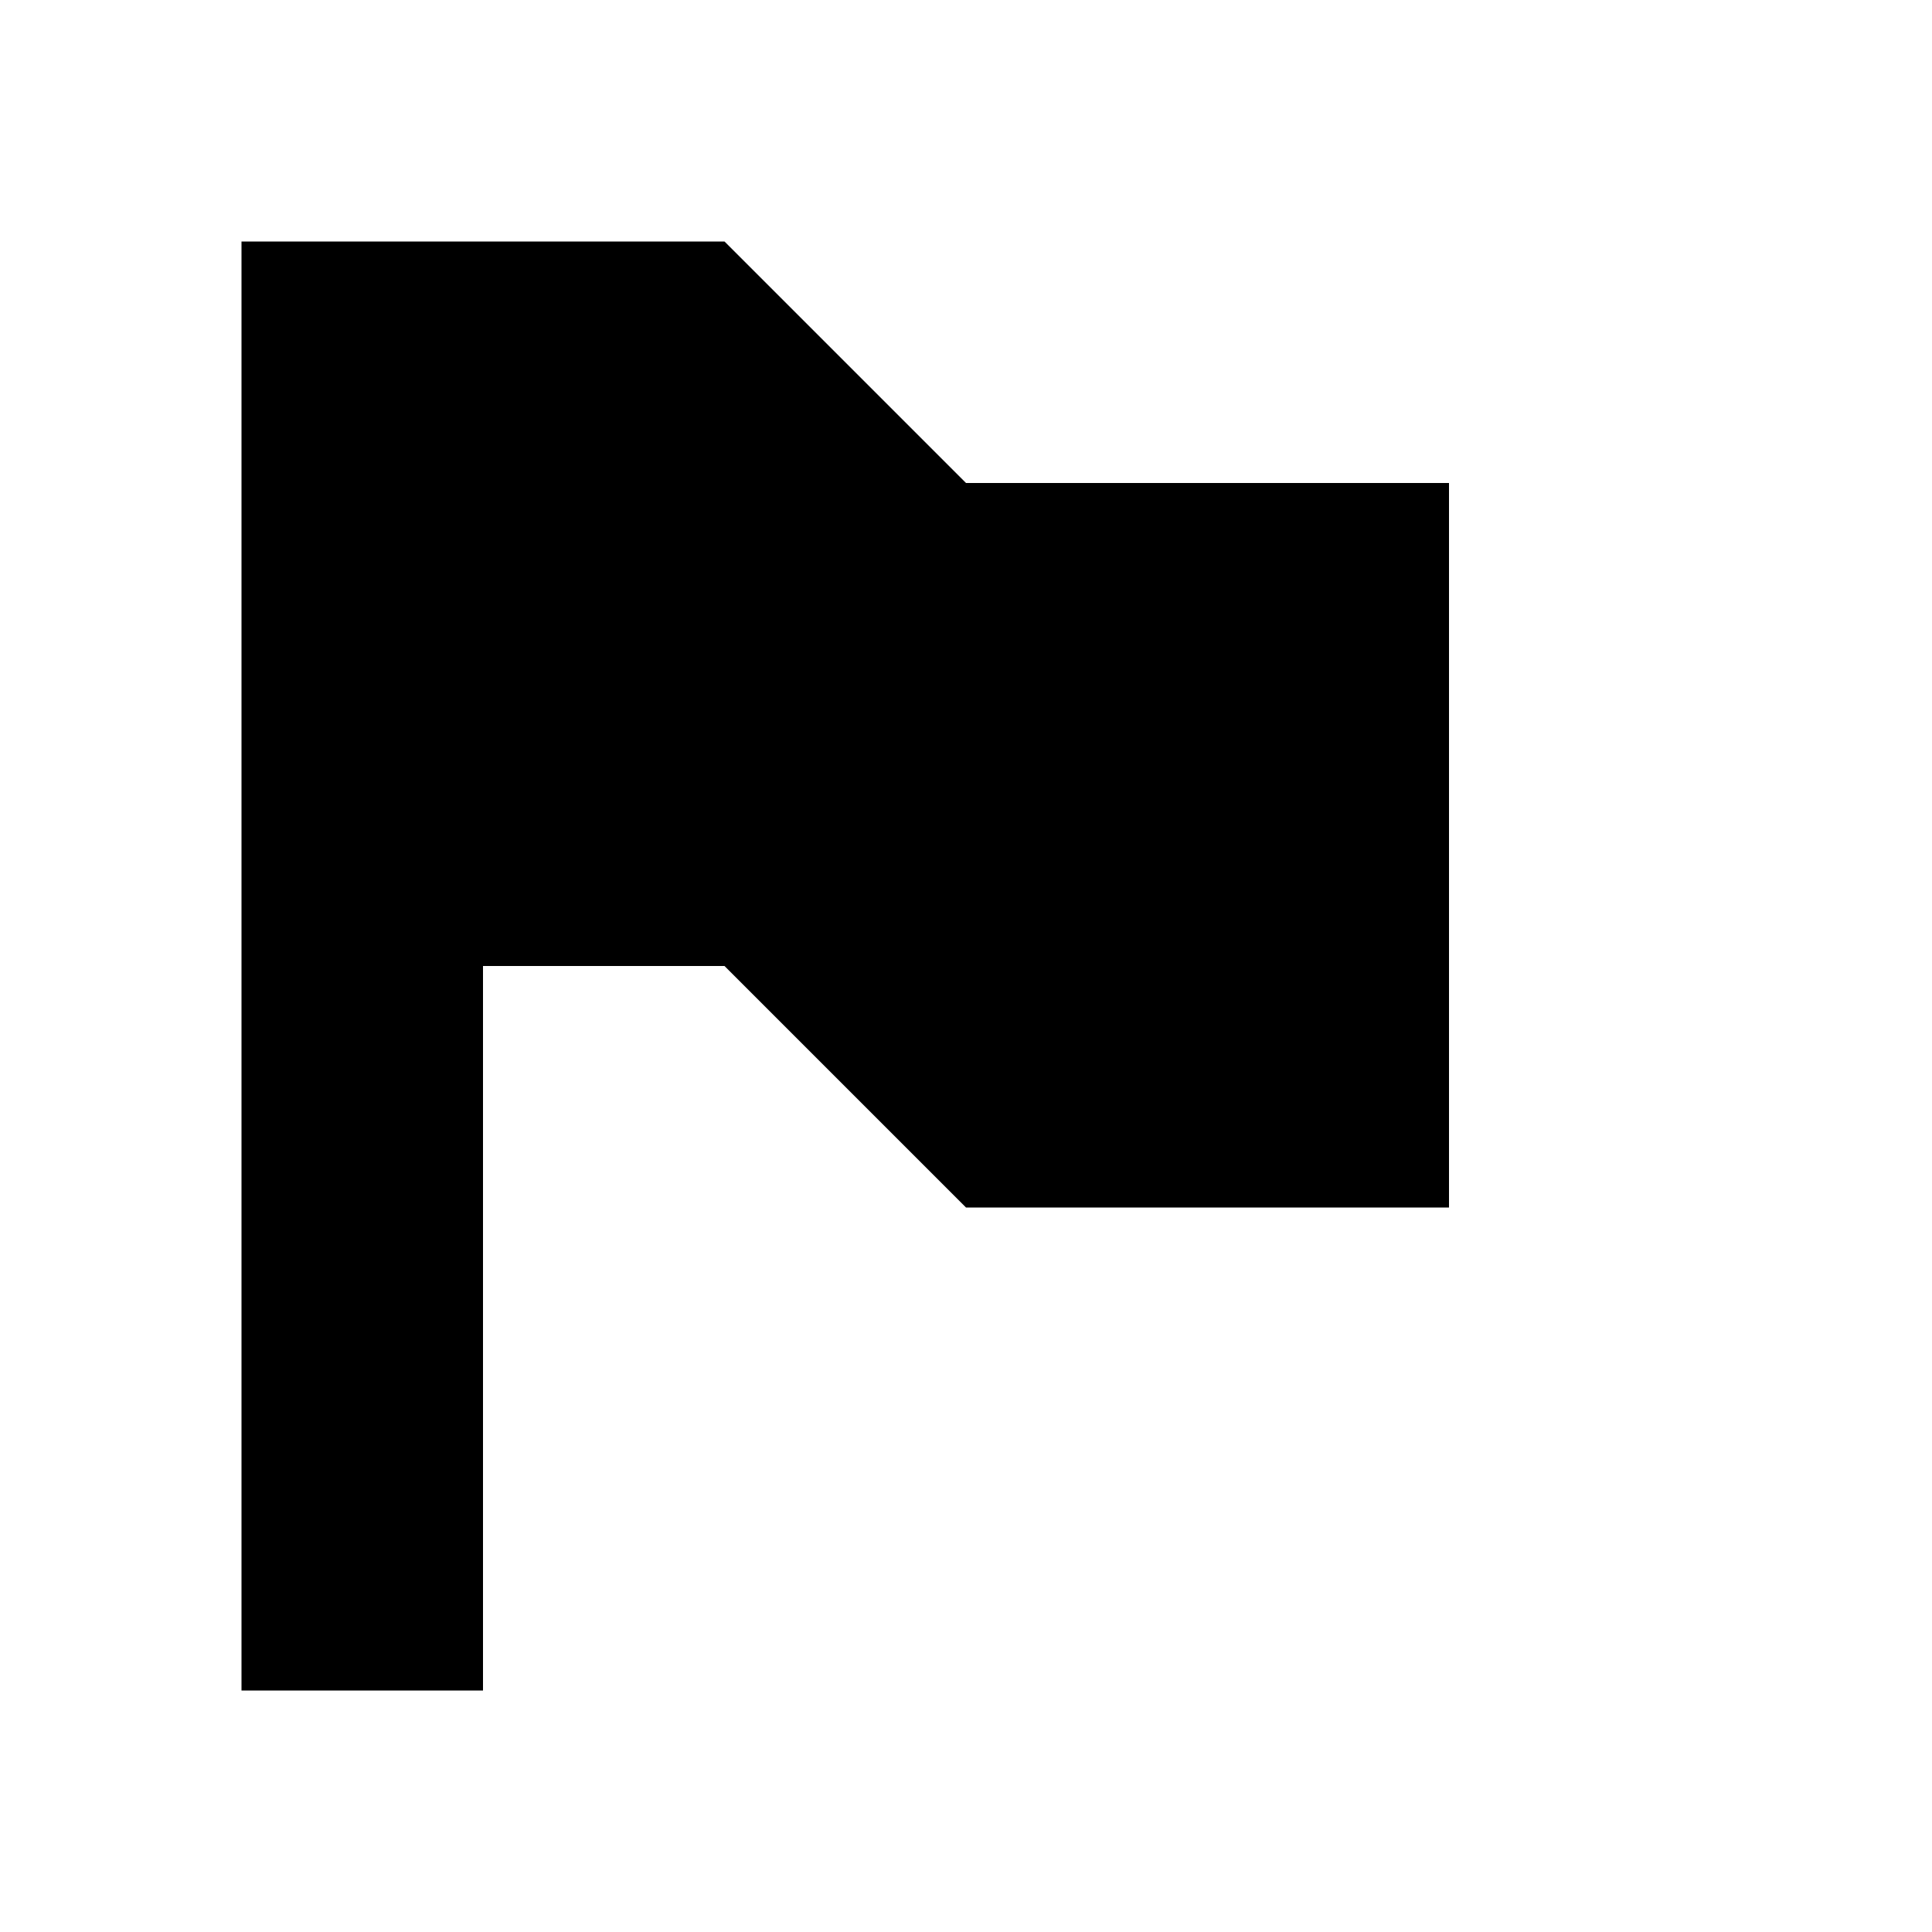
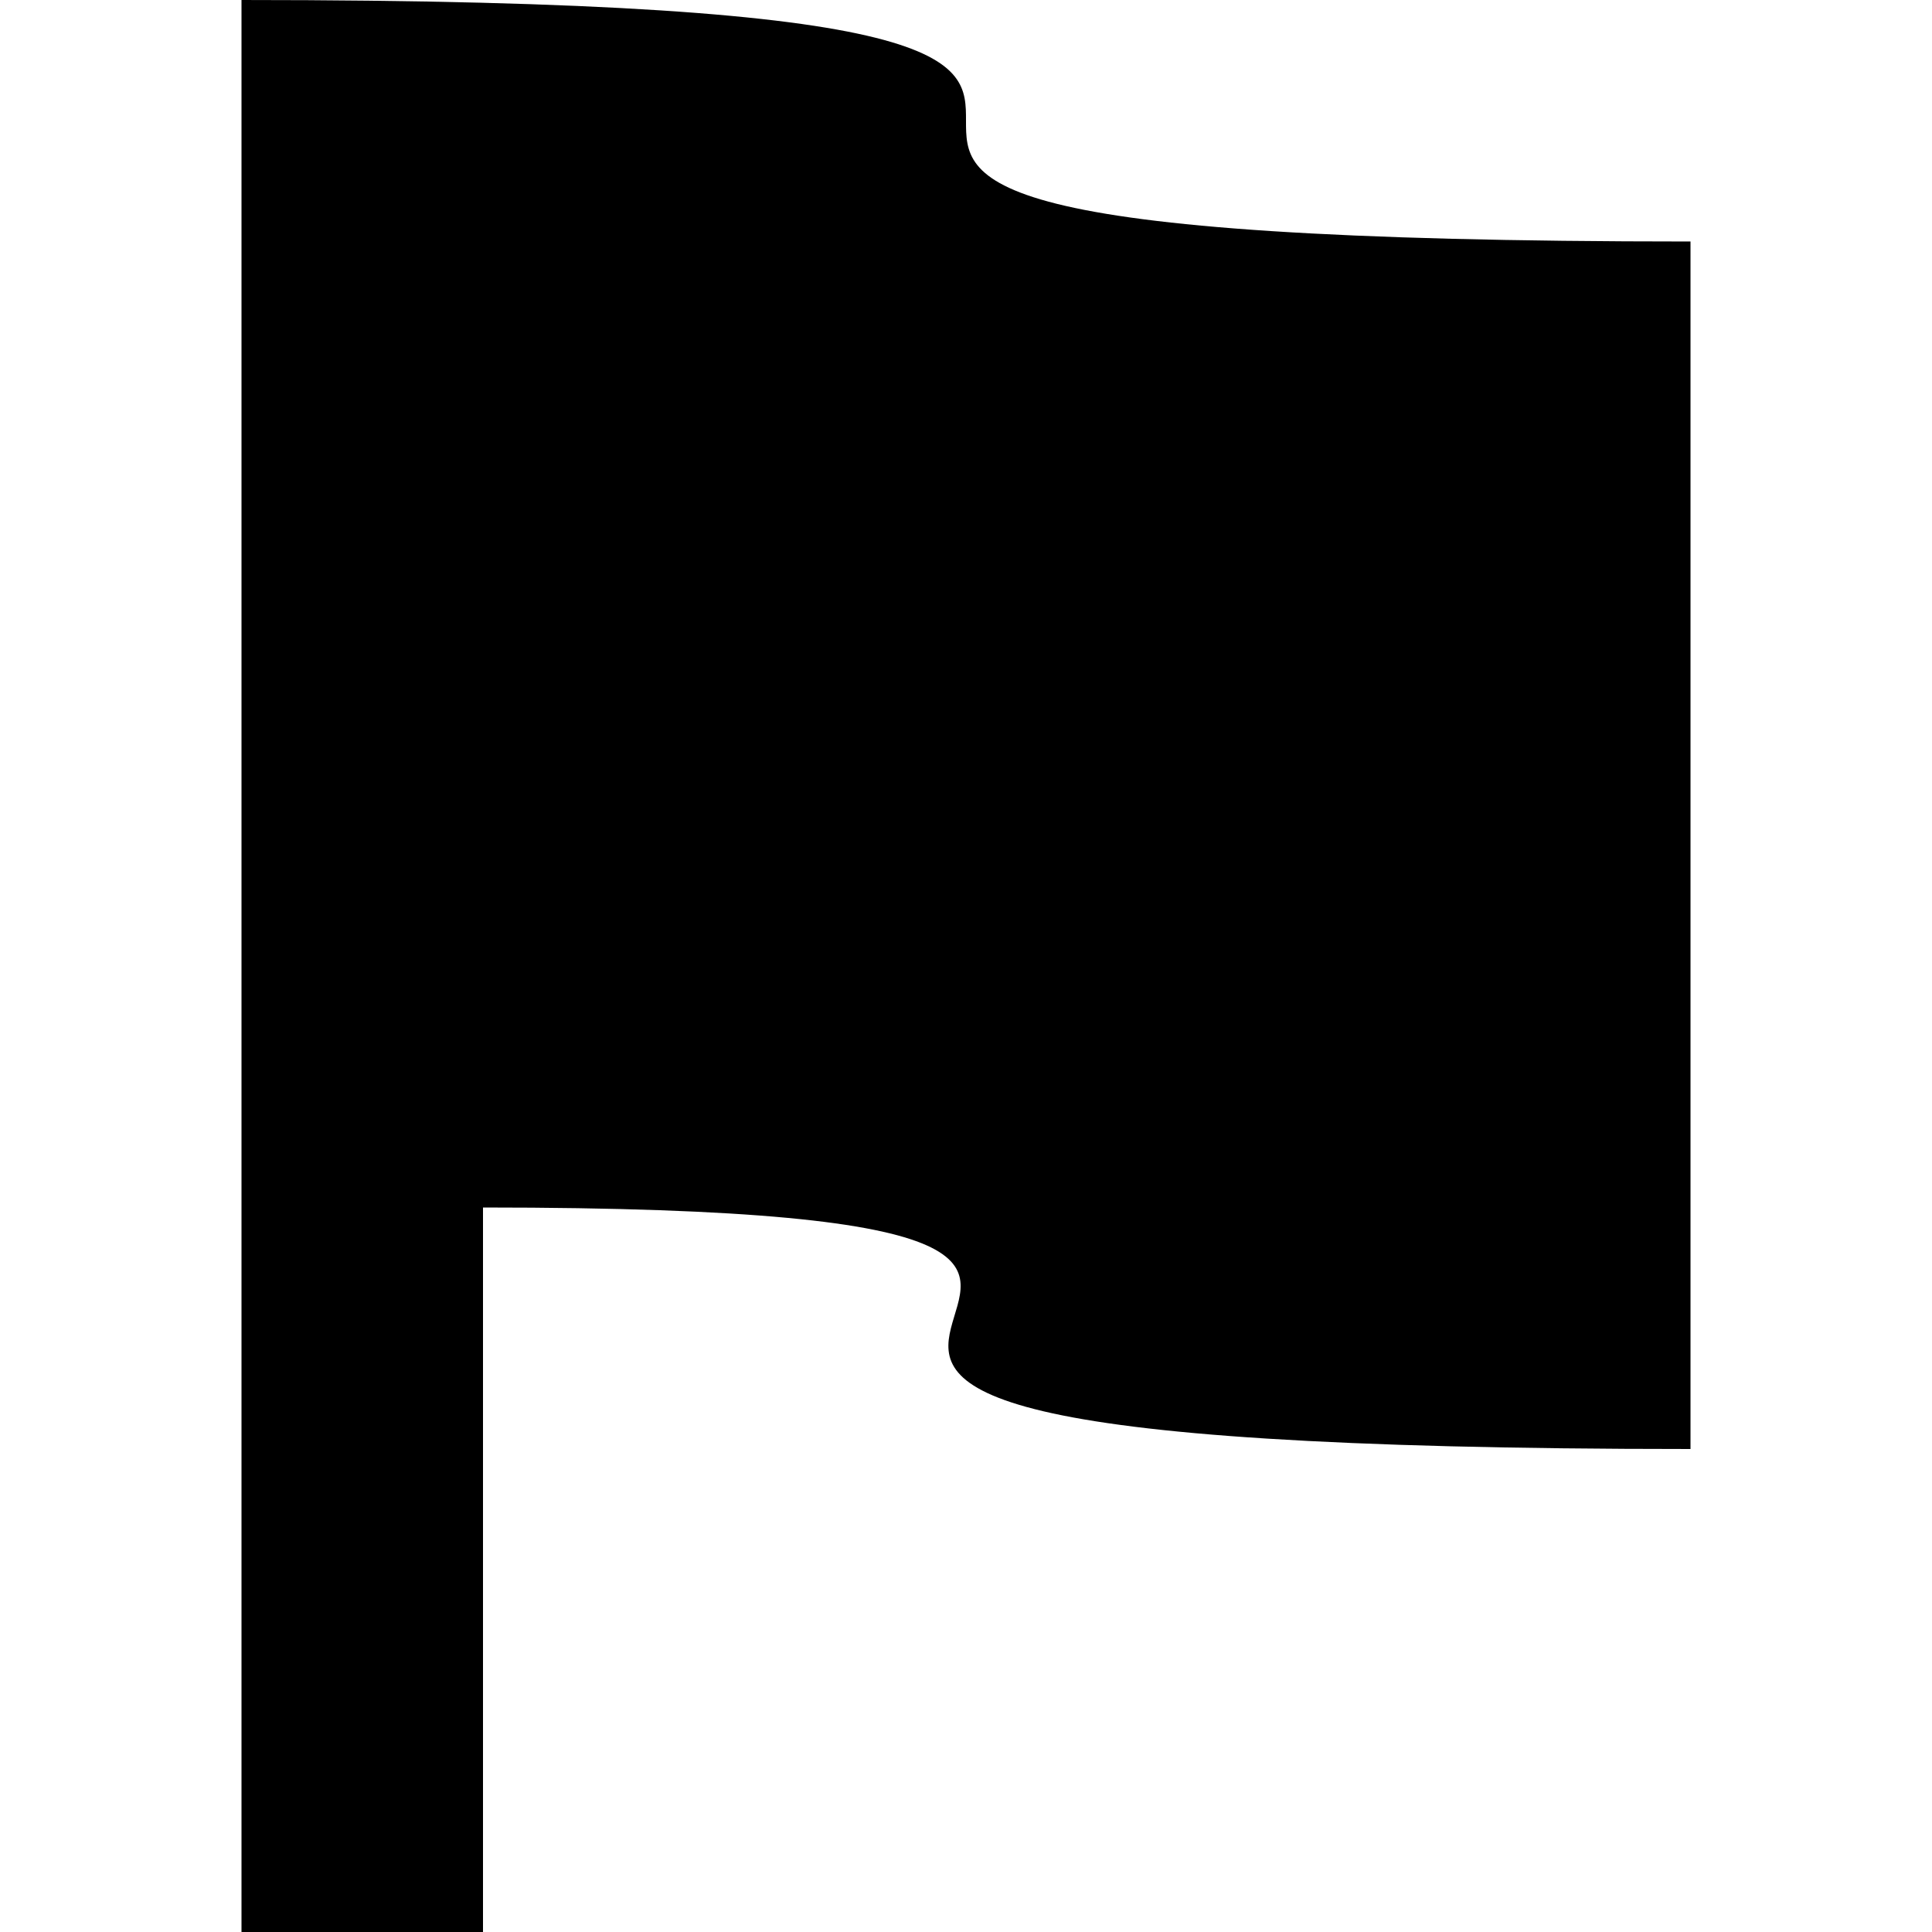
<svg xmlns="http://www.w3.org/2000/svg" viewBox="0 0 8 8">
-   <path d="M1,7L1,1L3,1L4,2L6,2L6,5L4,5L3,4L2,4L2,7" />
+   <path d="M1,8L1,0C7,0,1,1,7,1L7,6C1,6,6.5,5,2,5L2,8" />
</svg>
